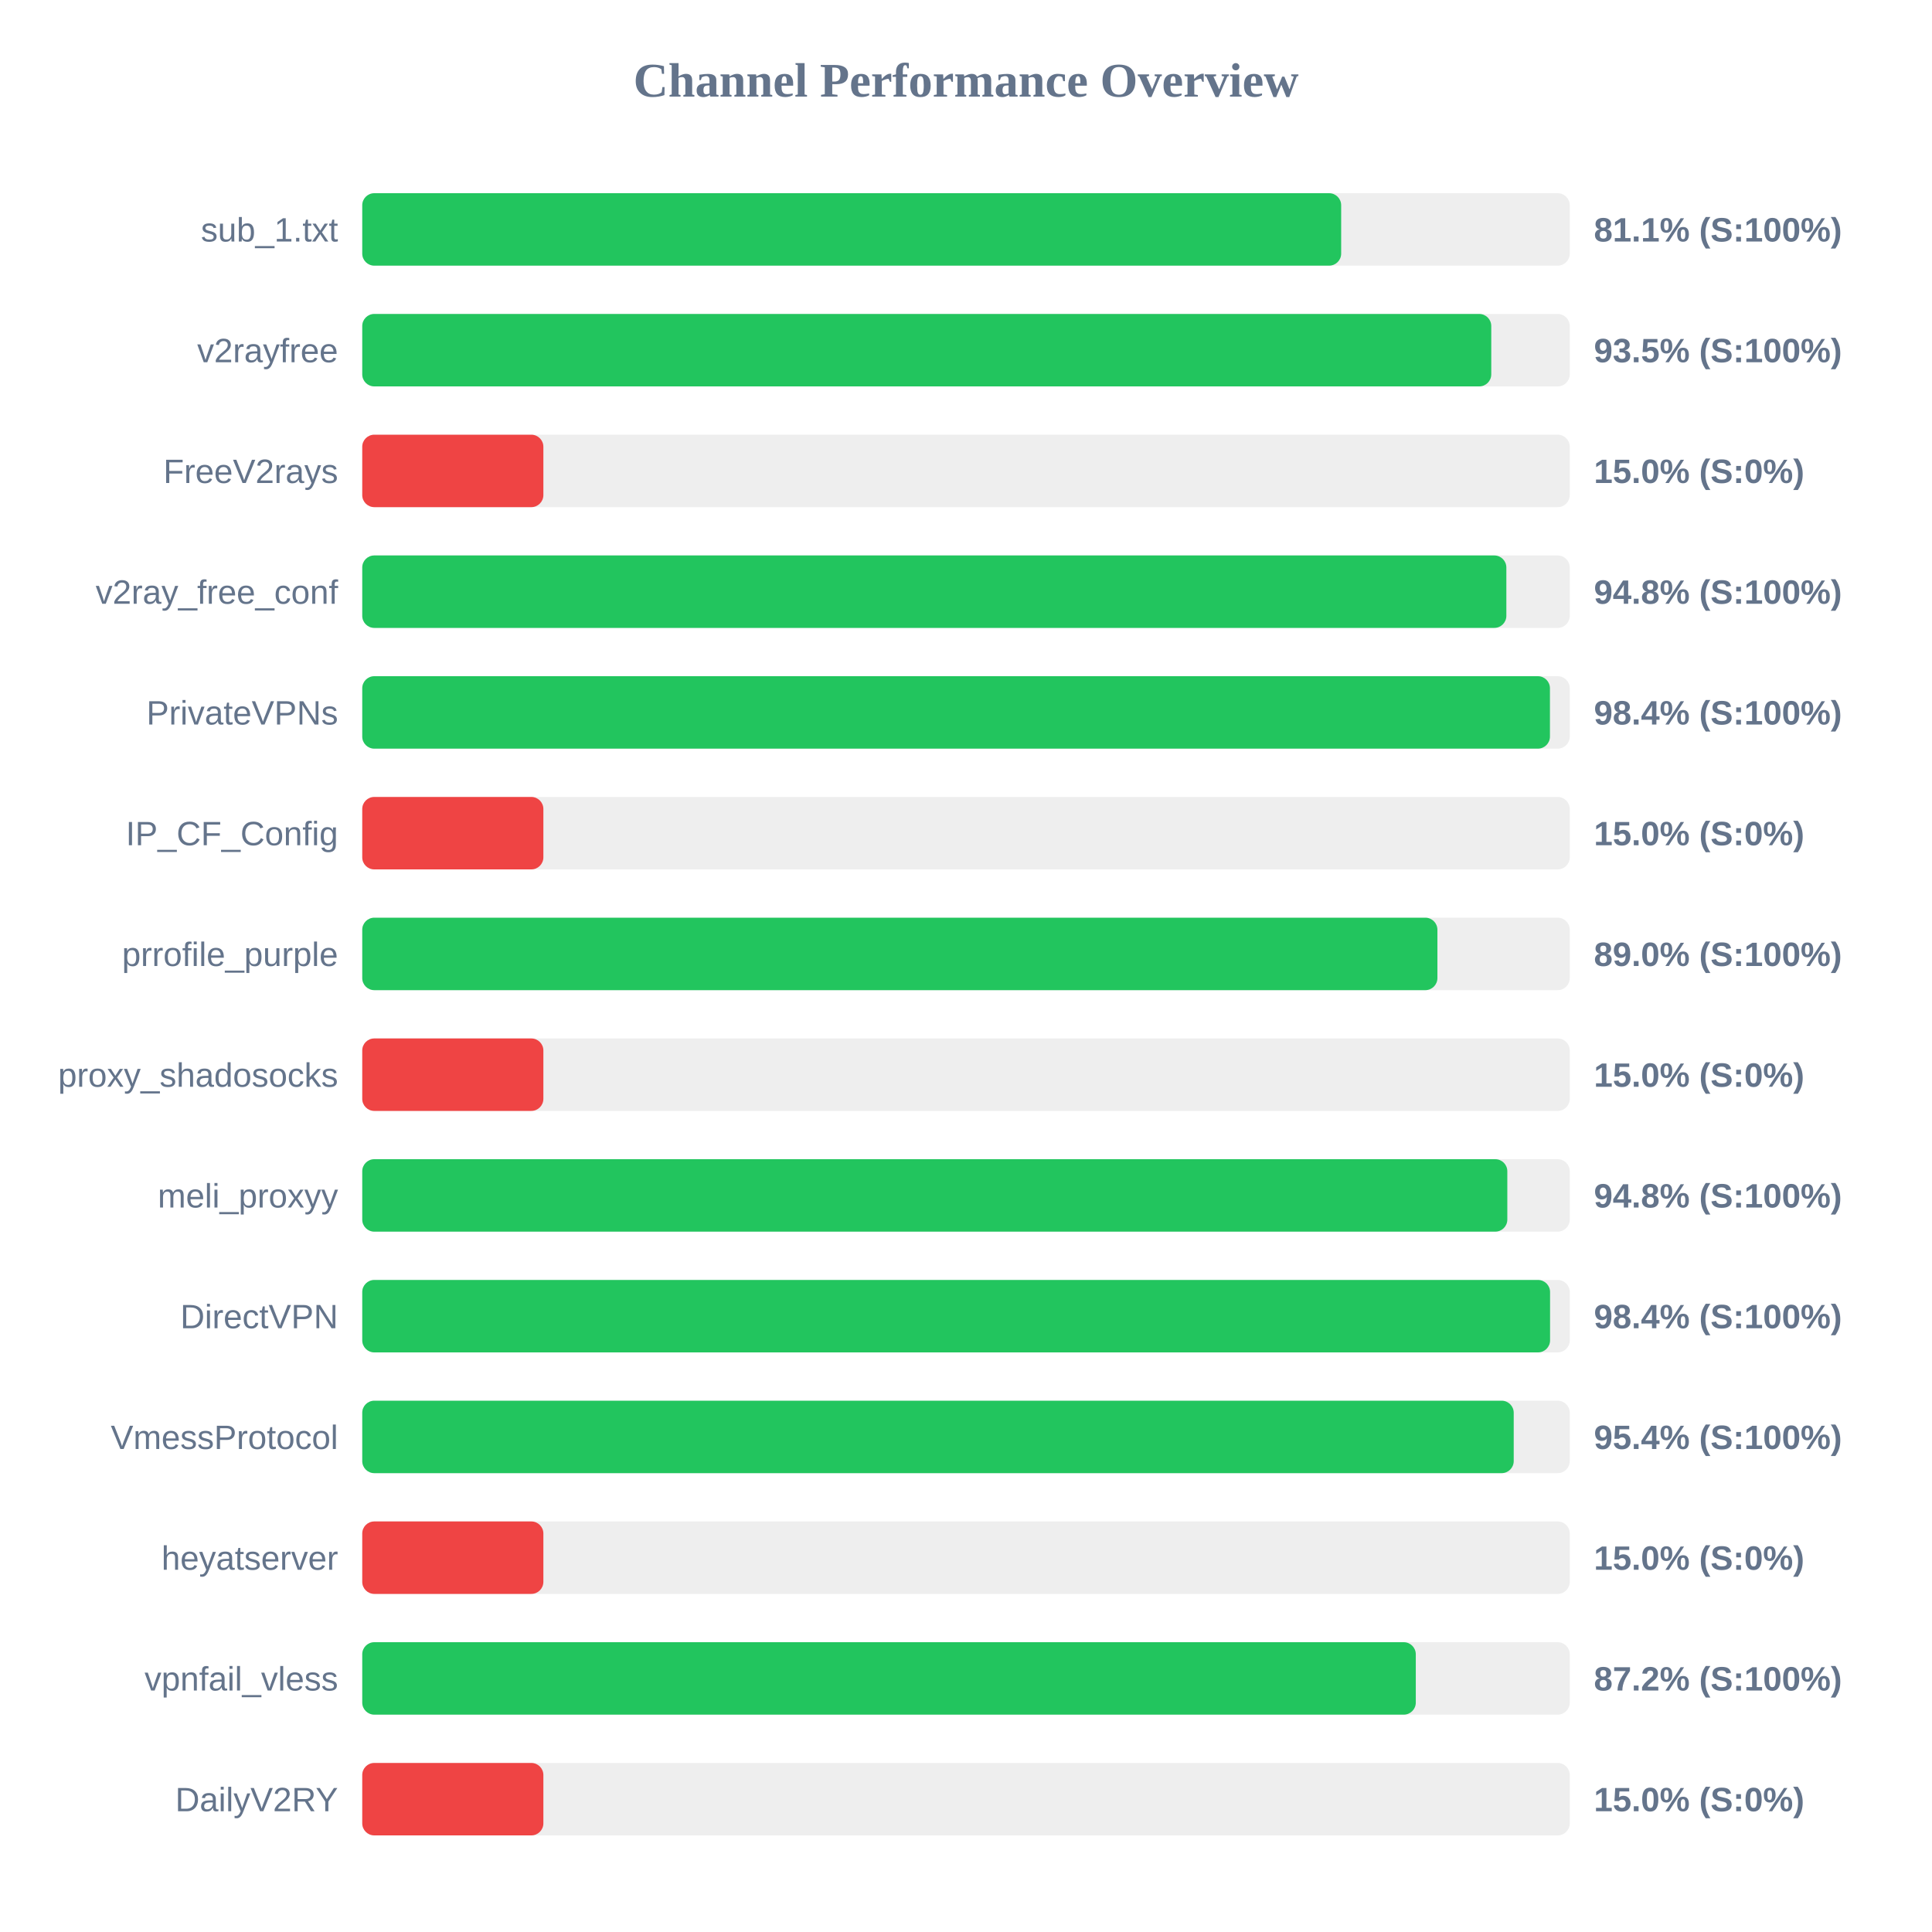
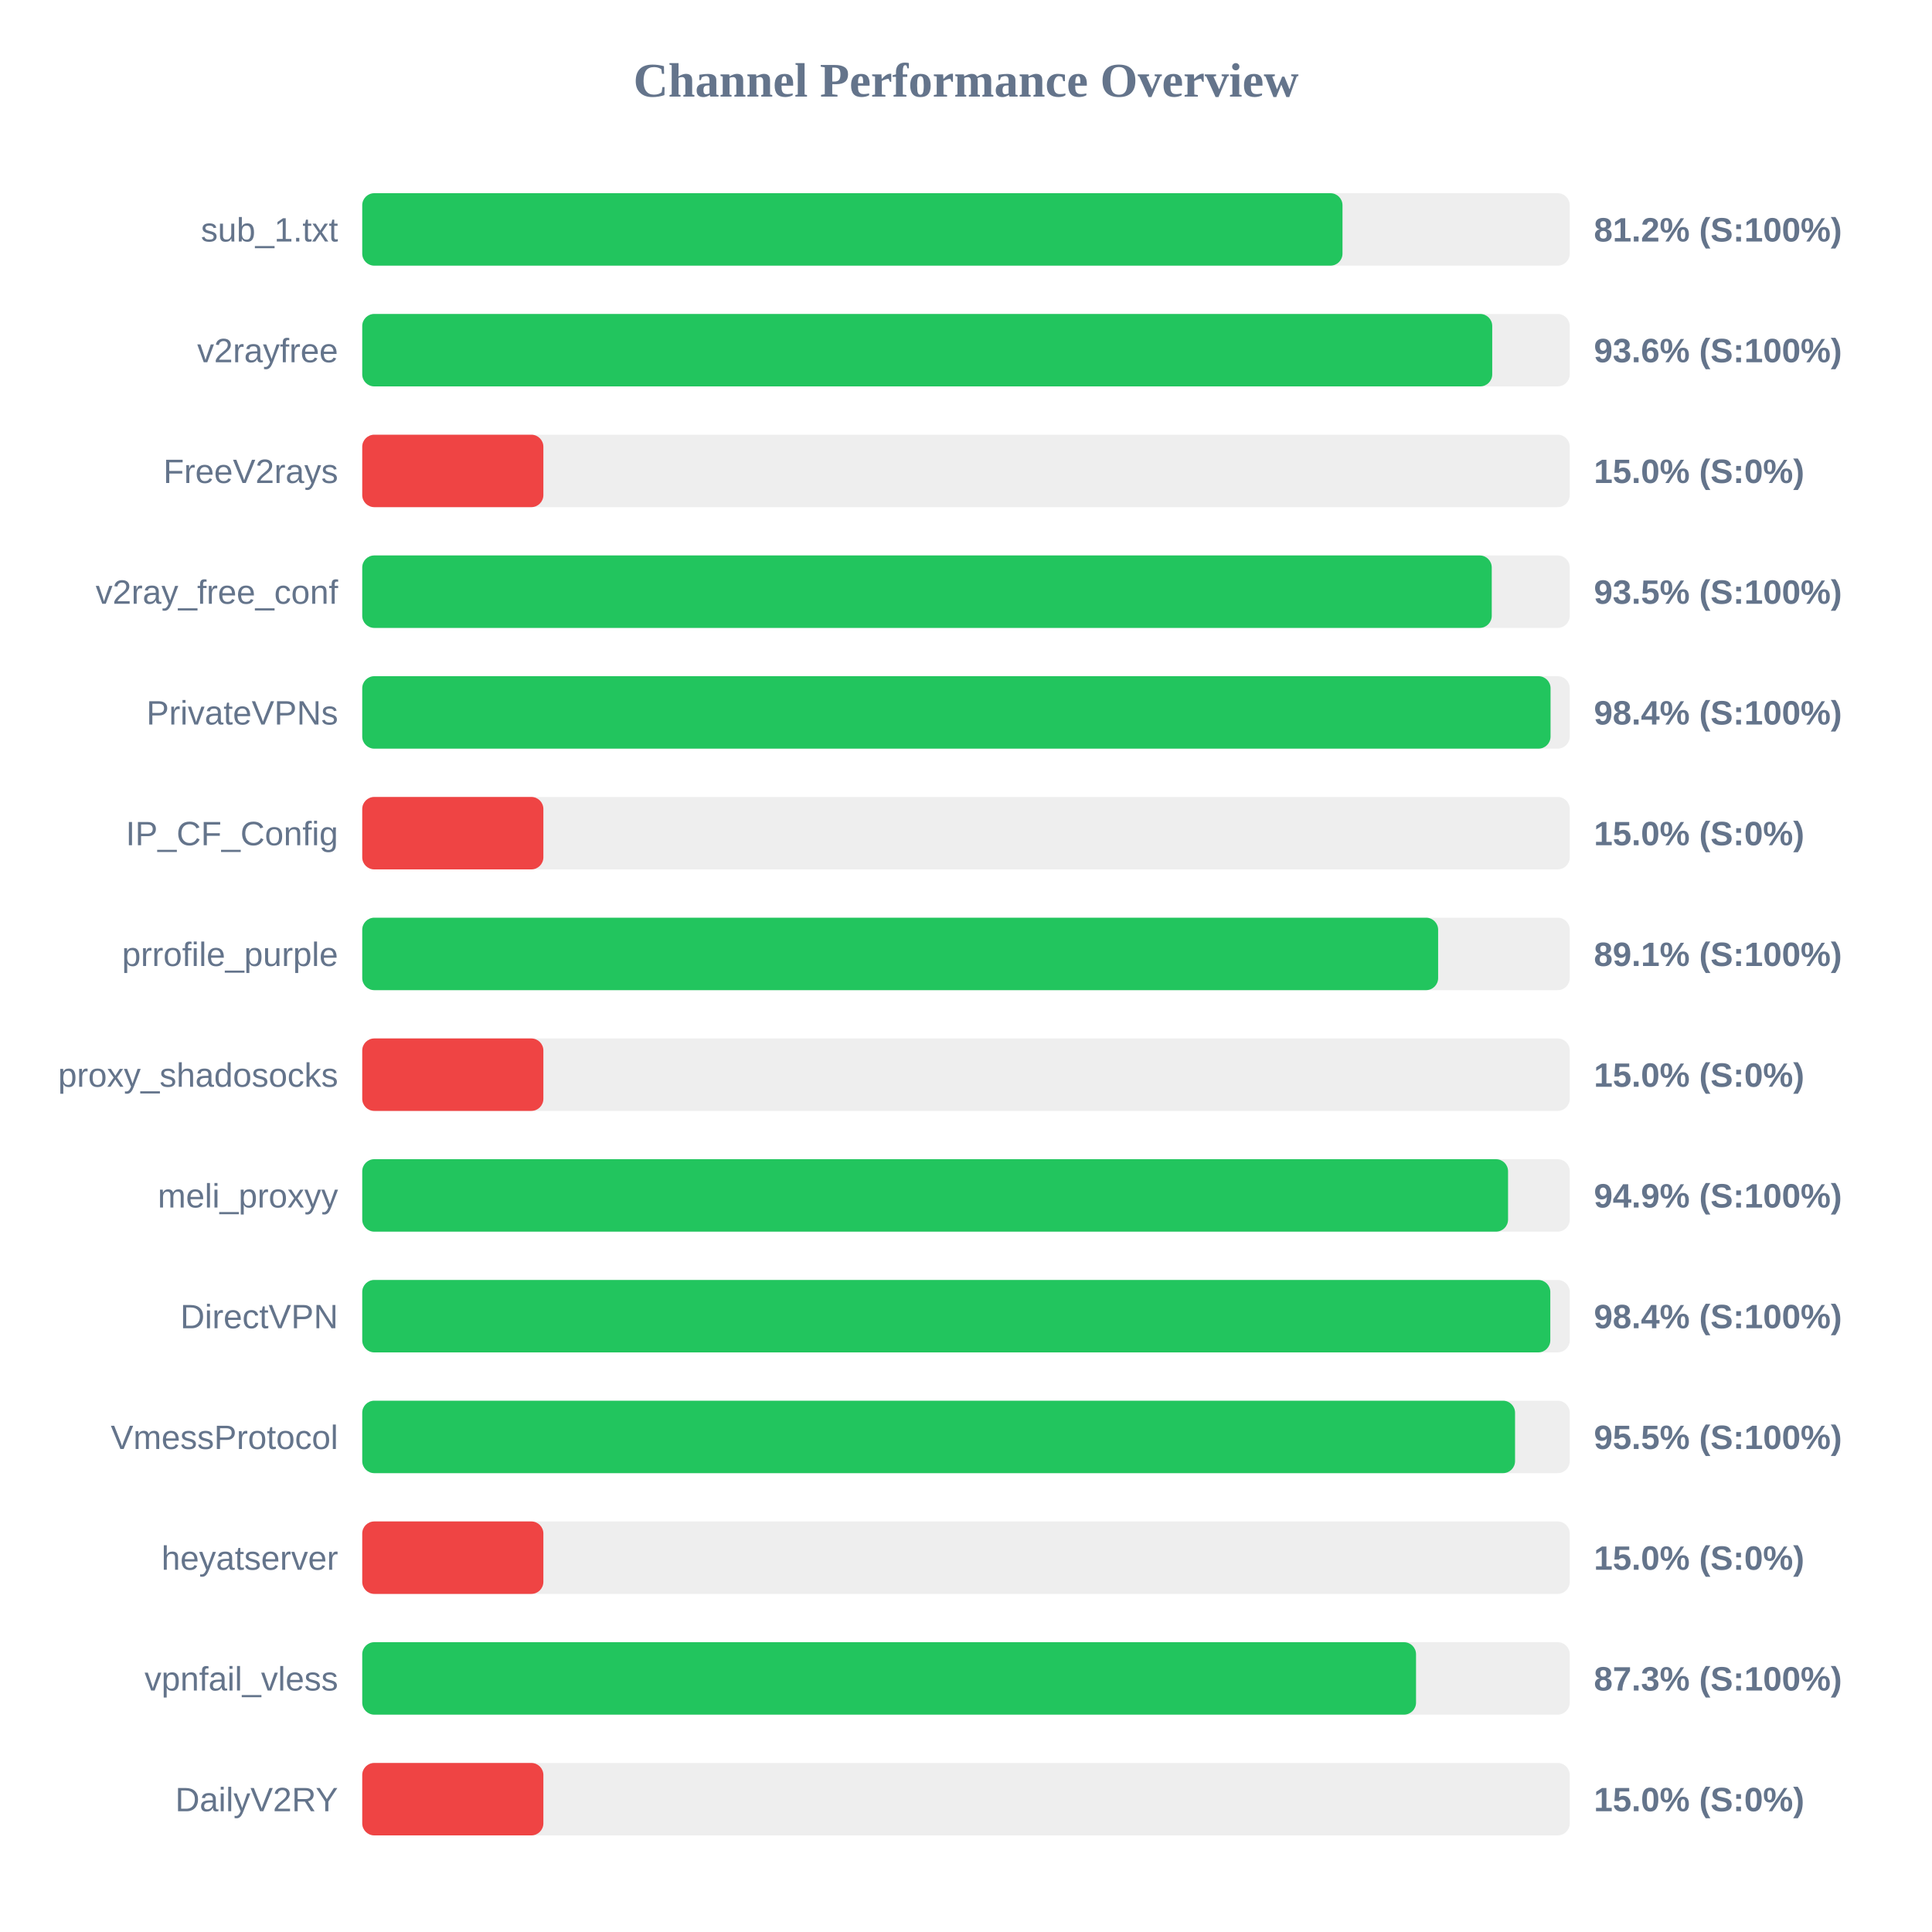
<svg xmlns="http://www.w3.org/2000/svg" width="800" height="800" version="1.1">
  <style>
        .row { font: 14px Arial; fill: #64748b; }
        .score { font: bold 14px Arial; fill: #64748b; }
    </style>
  <text x="400" y="40" text-anchor="middle" font-size="20px" font-weight="bold" fill="#64748b">Channel Performance Overview</text>
  <rect x="150" y="80" width="500" height="30" fill="#eee" rx="5" />
-   <rect x="150" y="80" width="405.35" height="30" fill="#22c55e" rx="5" />
+   <rect x="150" y="80" width="405.9" height="30" fill="#22c55e" rx="5" />
  <text x="140" y="100" text-anchor="end" class="row">sub_1.txt</text>
-   <text x="660" y="100" text-anchor="start" class="score">81.1% (S:100%)</text>
+   <text x="660" y="100" text-anchor="start" class="score">81.2% (S:100%)</text>
  <rect x="150" y="130" width="500" height="30" fill="#eee" rx="5" />
-   <rect x="150" y="130" width="467.5" height="30" fill="#22c55e" rx="5" />
+   <rect x="150" y="130" width="467.9" height="30" fill="#22c55e" rx="5" />
  <text x="140" y="150" text-anchor="end" class="row">v2rayfree</text>
-   <text x="660" y="150" text-anchor="start" class="score">93.5% (S:100%)</text>
+   <text x="660" y="150" text-anchor="start" class="score">93.6% (S:100%)</text>
  <rect x="150" y="180" width="500" height="30" fill="#eee" rx="5" />
  <rect x="150" y="180" width="75.0" height="30" fill="#ef4444" rx="5" />
  <text x="140" y="200" text-anchor="end" class="row">FreeV2rays</text>
  <text x="660" y="200" text-anchor="start" class="score">15.0% (S:0%)</text>
  <rect x="150" y="230" width="500" height="30" fill="#eee" rx="5" />
-   <rect x="150" y="230" width="473.75" height="30" fill="#22c55e" rx="5" />
+   <rect x="150" y="230" width="467.7" height="30" fill="#22c55e" rx="5" />
  <text x="140" y="250" text-anchor="end" class="row">v2ray_free_conf</text>
-   <text x="660" y="250" text-anchor="start" class="score">94.8% (S:100%)</text>
+   <text x="660" y="250" text-anchor="start" class="score">93.5% (S:100%)</text>
  <rect x="150" y="280" width="500" height="30" fill="#eee" rx="5" />
-   <rect x="150" y="280" width="491.8" height="30" fill="#22c55e" rx="5" />
+   <rect x="150" y="280" width="492.05" height="30" fill="#22c55e" rx="5" />
  <text x="140" y="300" text-anchor="end" class="row">PrivateVPNs</text>
  <text x="660" y="300" text-anchor="start" class="score">98.4% (S:100%)</text>
  <rect x="150" y="330" width="500" height="30" fill="#eee" rx="5" />
  <rect x="150" y="330" width="75.0" height="30" fill="#ef4444" rx="5" />
  <text x="140" y="350" text-anchor="end" class="row">IP_CF_Config</text>
  <text x="660" y="350" text-anchor="start" class="score">15.0% (S:0%)</text>
  <rect x="150" y="380" width="500" height="30" fill="#eee" rx="5" />
-   <rect x="150" y="380" width="445.2" height="30" fill="#22c55e" rx="5" />
+   <rect x="150" y="380" width="445.5" height="30" fill="#22c55e" rx="5" />
  <text x="140" y="400" text-anchor="end" class="row">prrofile_purple</text>
-   <text x="660" y="400" text-anchor="start" class="score">89.0% (S:100%)</text>
+   <text x="660" y="400" text-anchor="start" class="score">89.1% (S:100%)</text>
  <rect x="150" y="430" width="500" height="30" fill="#eee" rx="5" />
  <rect x="150" y="430" width="75.0" height="30" fill="#ef4444" rx="5" />
  <text x="140" y="450" text-anchor="end" class="row">proxy_shadosocks</text>
  <text x="660" y="450" text-anchor="start" class="score">15.0% (S:0%)</text>
  <rect x="150" y="480" width="500" height="30" fill="#eee" rx="5" />
-   <rect x="150" y="480" width="474.15" height="30" fill="#22c55e" rx="5" />
+   <rect x="150" y="480" width="474.45" height="30" fill="#22c55e" rx="5" />
  <text x="140" y="500" text-anchor="end" class="row">meli_proxyy</text>
-   <text x="660" y="500" text-anchor="start" class="score">94.8% (S:100%)</text>
+   <text x="660" y="500" text-anchor="start" class="score">94.9% (S:100%)</text>
  <rect x="150" y="530" width="500" height="30" fill="#eee" rx="5" />
-   <rect x="150" y="530" width="491.85" height="30" fill="#22c55e" rx="5" />
+   <rect x="150" y="530" width="491.95" height="30" fill="#22c55e" rx="5" />
  <text x="140" y="550" text-anchor="end" class="row">DirectVPN</text>
  <text x="660" y="550" text-anchor="start" class="score">98.4% (S:100%)</text>
  <rect x="150" y="580" width="500" height="30" fill="#eee" rx="5" />
-   <rect x="150" y="580" width="476.8" height="30" fill="#22c55e" rx="5" />
+   <rect x="150" y="580" width="477.35" height="30" fill="#22c55e" rx="5" />
  <text x="140" y="600" text-anchor="end" class="row">VmessProtocol</text>
-   <text x="660" y="600" text-anchor="start" class="score">95.4% (S:100%)</text>
+   <text x="660" y="600" text-anchor="start" class="score">95.5% (S:100%)</text>
  <rect x="150" y="630" width="500" height="30" fill="#eee" rx="5" />
  <rect x="150" y="630" width="75.0" height="30" fill="#ef4444" rx="5" />
  <text x="140" y="650" text-anchor="end" class="row">heyatserver</text>
  <text x="660" y="650" text-anchor="start" class="score">15.0% (S:0%)</text>
  <rect x="150" y="680" width="500" height="30" fill="#eee" rx="5" />
-   <rect x="150" y="680" width="436.25" height="30" fill="#22c55e" rx="5" />
+   <rect x="150" y="680" width="436.35" height="30" fill="#22c55e" rx="5" />
  <text x="140" y="700" text-anchor="end" class="row">vpnfail_vless</text>
-   <text x="660" y="700" text-anchor="start" class="score">87.2% (S:100%)</text>
+   <text x="660" y="700" text-anchor="start" class="score">87.3% (S:100%)</text>
  <rect x="150" y="730" width="500" height="30" fill="#eee" rx="5" />
  <rect x="150" y="730" width="75.0" height="30" fill="#ef4444" rx="5" />
  <text x="140" y="750" text-anchor="end" class="row">DailyV2RY</text>
  <text x="660" y="750" text-anchor="start" class="score">15.0% (S:0%)</text>
</svg>
